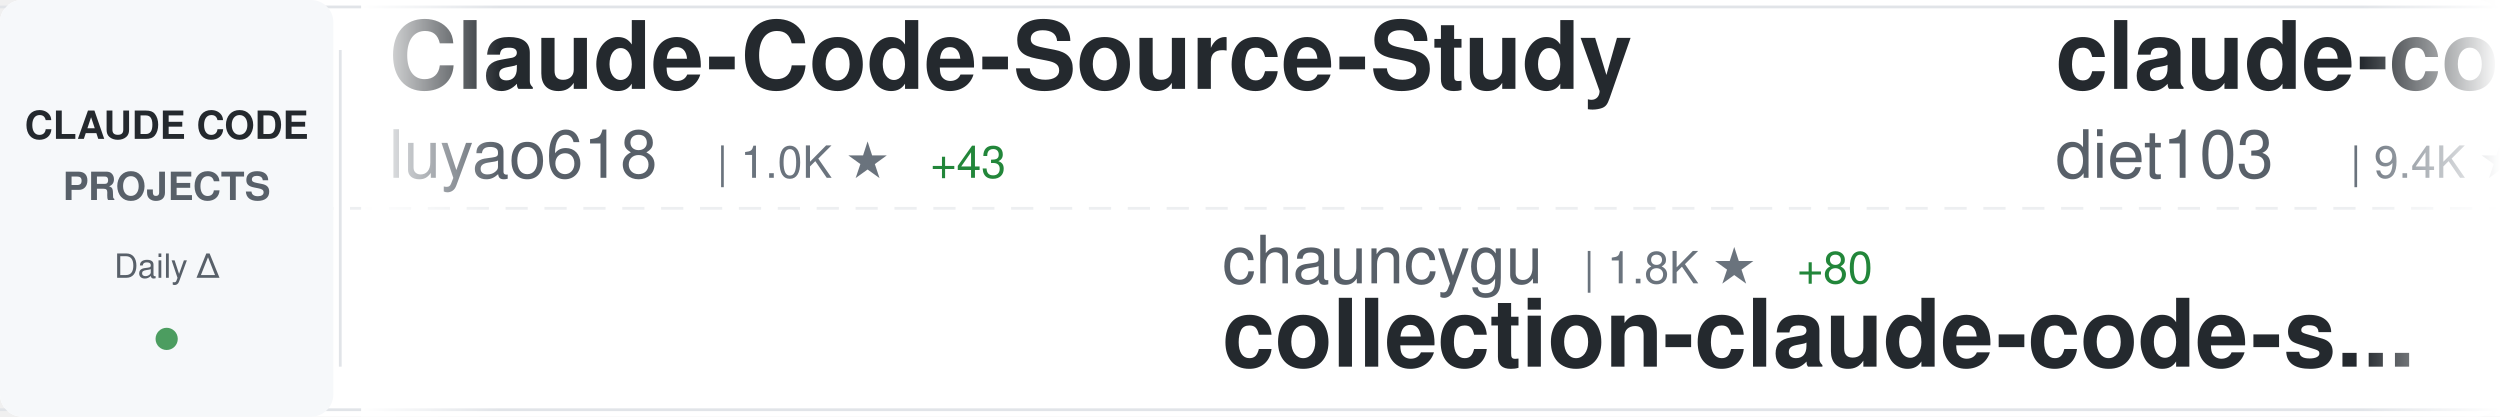
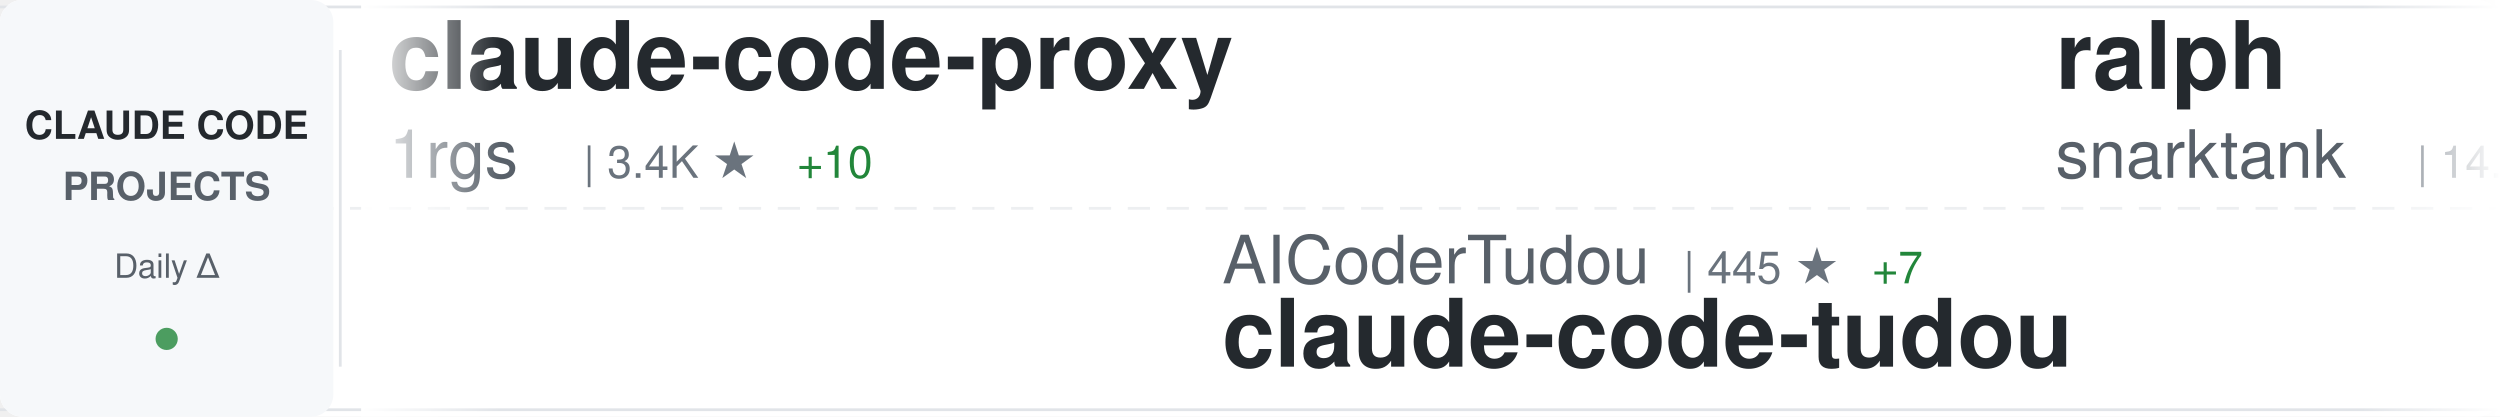
<svg xmlns="http://www.w3.org/2000/svg" width="900" height="150">
  <defs>
    <linearGradient id="awesomeLeftFade" x1="0%" y1="0%" x2="100%" y2="0%">
      <stop offset="0%" style="stop-color:#ffffff;stop-opacity:1" />
      <stop offset="100%" style="stop-color:#ffffff;stop-opacity:0" />
    </linearGradient>
    <linearGradient id="awesomeRightFade" x1="0%" y1="0%" x2="100%" y2="0%">
      <stop offset="0%" style="stop-color:#ffffff;stop-opacity:0" />
      <stop offset="100%" style="stop-color:#ffffff;stop-opacity:1" />
    </linearGradient>
  </defs>
  <rect width="900" height="150" fill="#ffffff" rx="8" />
  <rect x="0" y="2" width="900" height="1" fill="#e1e4e8" />
  <rect x="0" y="147" width="900" height="1" fill="#e1e4e8" />
  <line x1="0" y1="75" x2="900" y2="75" stroke="#e1e4e8" stroke-width="1" stroke-dasharray="8 6" opacity="0.6" />
  <rect x="0" y="0" width="120" height="150" fill="#f6f8fa" rx="8" />
  <text x="60" y="50" font-family="-apple-system, BlinkMacSystemFont, 'Segoe UI', Helvetica, Arial, sans-serif" font-size="14" font-weight="600" fill="#24292e" text-anchor="middle">CLAUDE CODE</text>
  <text x="60" y="72" font-family="-apple-system, BlinkMacSystemFont, 'Segoe UI', Helvetica, Arial, sans-serif" font-size="14" font-weight="600" fill="#586069" text-anchor="middle">PROJECTS</text>
  <text x="60" y="100" font-family="-apple-system, BlinkMacSystemFont, 'Segoe UI', Helvetica, Arial, sans-serif" font-size="12" font-weight="500" fill="#586069" text-anchor="middle">Daily Δ</text>
  <circle cx="60" cy="122" r="4" fill="#22863a" opacity="0.8" />
  <rect x="122" y="18" width="1" height="114" fill="#e1e4e8" />
  <clipPath id="awesomeTickerClip">
    <rect x="130" y="0" width="770" height="150" />
  </clipPath>
  <g clip-path="url(#awesomeTickerClip)">
    <g id="awesomeTickerItems">
      <animateTransform attributeName="transform" attributeType="XML" type="translate" from="0 0" to="-3000 0" dur="54s" repeatCount="indefinite" />
      <g transform="translate(0, 0)">
-         <text x="140" y="32" font-family="-apple-system, BlinkMacSystemFont, 'Segoe UI', Helvetica, Arial, sans-serif" font-size="34" font-weight="600" fill="#24292e">Claude-Code-Source-Study</text>
-         <text x="140" y="64" font-family="-apple-system, BlinkMacSystemFont, 'Segoe UI', Helvetica, Arial, sans-serif" font-size="24" font-weight="400" fill="#586069">luyao618</text>
-         <text x="258" y="64" font-family="-apple-system, BlinkMacSystemFont, 'Segoe UI', Helvetica, Arial, sans-serif" font-size="16" font-weight="500" fill="#6a737d">| 1.0K ★</text>
-         <text x="335" y="64" font-family="-apple-system, BlinkMacSystemFont, 'Segoe UI', Helvetica, Arial, sans-serif" font-size="16" font-weight="500" fill="#22863a"> +43</text>
+         <text x="140" y="32" font-family="-apple-system, BlinkMacSystemFont, 'Segoe UI', Helvetica, Arial, sans-serif" font-size="34" font-weight="600" fill="#24292e">claude-code-proxy</text>
+         <text x="140" y="64" font-family="-apple-system, BlinkMacSystemFont, 'Segoe UI', Helvetica, Arial, sans-serif" font-size="24" font-weight="400" fill="#586069">1rgs</text>
+         <text x="210" y="64" font-family="-apple-system, BlinkMacSystemFont, 'Segoe UI', Helvetica, Arial, sans-serif" font-size="16" font-weight="500" fill="#6a737d">| 3.4K ★</text>
+         <text x="287" y="64" font-family="-apple-system, BlinkMacSystemFont, 'Segoe UI', Helvetica, Arial, sans-serif" font-size="16" font-weight="500" fill="#22863a"> +10</text>
      </g>
      <g transform="translate(300, 0)">
-         <text x="140" y="102" font-family="-apple-system, BlinkMacSystemFont, 'Segoe UI', Helvetica, Arial, sans-serif" font-size="24" font-weight="400" fill="#586069">chauncygu</text>
-         <text x="270" y="102" font-family="-apple-system, BlinkMacSystemFont, 'Segoe UI', Helvetica, Arial, sans-serif" font-size="16" font-weight="500" fill="#6a737d">| 1.8K ★</text>
-         <text x="347" y="102" font-family="-apple-system, BlinkMacSystemFont, 'Segoe UI', Helvetica, Arial, sans-serif" font-size="16" font-weight="500" fill="#22863a"> +80</text>
-         <text x="140" y="132" font-family="-apple-system, BlinkMacSystemFont, 'Segoe UI', Helvetica, Arial, sans-serif" font-size="34" font-weight="600" fill="#24292e">collection-claude-code-s...</text>
+         <text x="140" y="102" font-family="-apple-system, BlinkMacSystemFont, 'Segoe UI', Helvetica, Arial, sans-serif" font-size="24" font-weight="400" fill="#586069">AICoderTudou</text>
+         <text x="306" y="102" font-family="-apple-system, BlinkMacSystemFont, 'Segoe UI', Helvetica, Arial, sans-serif" font-size="16" font-weight="500" fill="#6a737d">| 445 ★</text>
+         <text x="374" y="102" font-family="-apple-system, BlinkMacSystemFont, 'Segoe UI', Helvetica, Arial, sans-serif" font-size="16" font-weight="500" fill="#22863a"> +7</text>
+         <text x="140" y="132" font-family="-apple-system, BlinkMacSystemFont, 'Segoe UI', Helvetica, Arial, sans-serif" font-size="34" font-weight="600" fill="#24292e">claude-code-tudou</text>
      </g>
      <g transform="translate(600, 0)">
-         <text x="140" y="32" font-family="-apple-system, BlinkMacSystemFont, 'Segoe UI', Helvetica, Arial, sans-serif" font-size="34" font-weight="600" fill="#24292e">claude-code-infrastructu...</text>
-         <text x="140" y="64" font-family="-apple-system, BlinkMacSystemFont, 'Segoe UI', Helvetica, Arial, sans-serif" font-size="24" font-weight="400" fill="#586069">diet103</text>
-         <text x="246" y="64" font-family="-apple-system, BlinkMacSystemFont, 'Segoe UI', Helvetica, Arial, sans-serif" font-size="16" font-weight="500" fill="#6a737d">| 9.4K ★</text>
-         <text x="323" y="64" font-family="-apple-system, BlinkMacSystemFont, 'Segoe UI', Helvetica, Arial, sans-serif" font-size="16" font-weight="500" fill="#22863a"> +7</text>
+         <text x="140" y="32" font-family="-apple-system, BlinkMacSystemFont, 'Segoe UI', Helvetica, Arial, sans-serif" font-size="34" font-weight="600" fill="#24292e">ralph</text>
+         <text x="140" y="64" font-family="-apple-system, BlinkMacSystemFont, 'Segoe UI', Helvetica, Arial, sans-serif" font-size="24" font-weight="400" fill="#586069">snarktank</text>
+         <text x="270" y="64" font-family="-apple-system, BlinkMacSystemFont, 'Segoe UI', Helvetica, Arial, sans-serif" font-size="16" font-weight="500" fill="#6a737d">| 14.7K ★</text>
+         <text x="356" y="64" font-family="-apple-system, BlinkMacSystemFont, 'Segoe UI', Helvetica, Arial, sans-serif" font-size="16" font-weight="500" fill="#22863a"> +84</text>
      </g>
      <g transform="translate(900, 0)">
-         <text x="140" y="102" font-family="-apple-system, BlinkMacSystemFont, 'Segoe UI', Helvetica, Arial, sans-serif" font-size="24" font-weight="400" fill="#586069">ghuntley</text>
-         <text x="258" y="102" font-family="-apple-system, BlinkMacSystemFont, 'Segoe UI', Helvetica, Arial, sans-serif" font-size="16" font-weight="500" fill="#6a737d">| 968 ★</text>
-         <text x="326" y="102" font-family="-apple-system, BlinkMacSystemFont, 'Segoe UI', Helvetica, Arial, sans-serif" font-size="16" font-weight="500" fill="#22863a"> +3</text>
-         <text x="140" y="132" font-family="-apple-system, BlinkMacSystemFont, 'Segoe UI', Helvetica, Arial, sans-serif" font-size="34" font-weight="600" fill="#24292e">claude-code-source-code-...</text>
+         <text x="140" y="102" font-family="-apple-system, BlinkMacSystemFont, 'Segoe UI', Helvetica, Arial, sans-serif" font-size="24" font-weight="400" fill="#586069">musistudio</text>
+         <text x="282" y="102" font-family="-apple-system, BlinkMacSystemFont, 'Segoe UI', Helvetica, Arial, sans-serif" font-size="16" font-weight="500" fill="#6a737d">| 31.8K ★</text>
+         <text x="368" y="102" font-family="-apple-system, BlinkMacSystemFont, 'Segoe UI', Helvetica, Arial, sans-serif" font-size="16" font-weight="500" fill="#22863a"> +107</text>
+         <text x="140" y="132" font-family="-apple-system, BlinkMacSystemFont, 'Segoe UI', Helvetica, Arial, sans-serif" font-size="34" font-weight="600" fill="#24292e">claude-code-router</text>
      </g>
      <g transform="translate(1200, 0)">
-         <text x="140" y="32" font-family="-apple-system, BlinkMacSystemFont, 'Segoe UI', Helvetica, Arial, sans-serif" font-size="34" font-weight="600" fill="#24292e">claude-code-tudou</text>
-         <text x="140" y="64" font-family="-apple-system, BlinkMacSystemFont, 'Segoe UI', Helvetica, Arial, sans-serif" font-size="24" font-weight="400" fill="#586069">AICoderTudou</text>
-         <text x="306" y="64" font-family="-apple-system, BlinkMacSystemFont, 'Segoe UI', Helvetica, Arial, sans-serif" font-size="16" font-weight="500" fill="#6a737d">| 444 ★</text>
-         <text x="374" y="64" font-family="-apple-system, BlinkMacSystemFont, 'Segoe UI', Helvetica, Arial, sans-serif" font-size="16" font-weight="500" fill="#22863a"> +9</text>
+         <text x="140" y="32" font-family="-apple-system, BlinkMacSystemFont, 'Segoe UI', Helvetica, Arial, sans-serif" font-size="34" font-weight="600" fill="#24292e">superpowers</text>
+         <text x="140" y="64" font-family="-apple-system, BlinkMacSystemFont, 'Segoe UI', Helvetica, Arial, sans-serif" font-size="24" font-weight="400" fill="#586069">obra</text>
+         <text x="210" y="64" font-family="-apple-system, BlinkMacSystemFont, 'Segoe UI', Helvetica, Arial, sans-serif" font-size="16" font-weight="500" fill="#6a737d">| 141.2K ★</text>
+         <text x="305" y="64" font-family="-apple-system, BlinkMacSystemFont, 'Segoe UI', Helvetica, Arial, sans-serif" font-size="16" font-weight="500" fill="#22863a"> +2.2K</text>
      </g>
      <g transform="translate(1500, 0)">
-         <text x="140" y="102" font-family="-apple-system, BlinkMacSystemFont, 'Segoe UI', Helvetica, Arial, sans-serif" font-size="24" font-weight="400" fill="#586069">zebbern</text>
-         <text x="246" y="102" font-family="-apple-system, BlinkMacSystemFont, 'Segoe UI', Helvetica, Arial, sans-serif" font-size="16" font-weight="500" fill="#6a737d">| 3.9K ★</text>
-         <text x="323" y="102" font-family="-apple-system, BlinkMacSystemFont, 'Segoe UI', Helvetica, Arial, sans-serif" font-size="16" font-weight="500" fill="#22863a"> +8</text>
-         <text x="140" y="132" font-family="-apple-system, BlinkMacSystemFont, 'Segoe UI', Helvetica, Arial, sans-serif" font-size="34" font-weight="600" fill="#24292e">claude-code-guide</text>
+         <text x="140" y="102" font-family="-apple-system, BlinkMacSystemFont, 'Segoe UI', Helvetica, Arial, sans-serif" font-size="24" font-weight="400" fill="#586069">FlorianBruniaux</text>
+         <text x="342" y="102" font-family="-apple-system, BlinkMacSystemFont, 'Segoe UI', Helvetica, Arial, sans-serif" font-size="16" font-weight="500" fill="#6a737d">| 3.1K ★</text>
+         <text x="419" y="102" font-family="-apple-system, BlinkMacSystemFont, 'Segoe UI', Helvetica, Arial, sans-serif" font-size="16" font-weight="500" fill="#22863a"> +43</text>
+         <text x="140" y="132" font-family="-apple-system, BlinkMacSystemFont, 'Segoe UI', Helvetica, Arial, sans-serif" font-size="34" font-weight="600" fill="#24292e">claude-code-ultimate-gui...</text>
      </g>
      <g transform="translate(1800, 0)">
-         <text x="140" y="32" font-family="-apple-system, BlinkMacSystemFont, 'Segoe UI', Helvetica, Arial, sans-serif" font-size="34" font-weight="600" fill="#24292e">ClaudeCodeAgents</text>
-         <text x="140" y="64" font-family="-apple-system, BlinkMacSystemFont, 'Segoe UI', Helvetica, Arial, sans-serif" font-size="24" font-weight="400" fill="#586069">darcyegb</text>
-         <text x="258" y="64" font-family="-apple-system, BlinkMacSystemFont, 'Segoe UI', Helvetica, Arial, sans-serif" font-size="16" font-weight="500" fill="#6a737d">| 647 ★</text>
-         <text x="326" y="64" font-family="-apple-system, BlinkMacSystemFont, 'Segoe UI', Helvetica, Arial, sans-serif" font-size="16" font-weight="500" fill="#22863a"> +2</text>
+         <text x="140" y="32" font-family="-apple-system, BlinkMacSystemFont, 'Segoe UI', Helvetica, Arial, sans-serif" font-size="34" font-weight="600" fill="#24292e">claude-code-templates</text>
+         <text x="140" y="64" font-family="-apple-system, BlinkMacSystemFont, 'Segoe UI', Helvetica, Arial, sans-serif" font-size="24" font-weight="400" fill="#586069">davila7</text>
+         <text x="246" y="64" font-family="-apple-system, BlinkMacSystemFont, 'Segoe UI', Helvetica, Arial, sans-serif" font-size="16" font-weight="500" fill="#6a737d">| 24.3K ★</text>
+         <text x="332" y="64" font-family="-apple-system, BlinkMacSystemFont, 'Segoe UI', Helvetica, Arial, sans-serif" font-size="16" font-weight="500" fill="#22863a"> +55</text>
      </g>
      <g transform="translate(2100, 0)">
-         <text x="140" y="102" font-family="-apple-system, BlinkMacSystemFont, 'Segoe UI', Helvetica, Arial, sans-serif" font-size="24" font-weight="400" fill="#586069">sickn33</text>
-         <text x="246" y="102" font-family="-apple-system, BlinkMacSystemFont, 'Segoe UI', Helvetica, Arial, sans-serif" font-size="16" font-weight="500" fill="#6a737d">| 31.5K ★</text>
-         <text x="332" y="102" font-family="-apple-system, BlinkMacSystemFont, 'Segoe UI', Helvetica, Arial, sans-serif" font-size="16" font-weight="500" fill="#22863a"> +247</text>
-         <text x="140" y="132" font-family="-apple-system, BlinkMacSystemFont, 'Segoe UI', Helvetica, Arial, sans-serif" font-size="34" font-weight="600" fill="#24292e">antigravity-awesome-skil...</text>
+         <text x="140" y="102" font-family="-apple-system, BlinkMacSystemFont, 'Segoe UI', Helvetica, Arial, sans-serif" font-size="24" font-weight="400" fill="#586069">Pimzino</text>
+         <text x="246" y="102" font-family="-apple-system, BlinkMacSystemFont, 'Segoe UI', Helvetica, Arial, sans-serif" font-size="16" font-weight="500" fill="#6a737d">| 3.6K ★</text>
+         <text x="323" y="102" font-family="-apple-system, BlinkMacSystemFont, 'Segoe UI', Helvetica, Arial, sans-serif" font-size="16" font-weight="500" fill="#22863a"> +3</text>
+         <text x="140" y="132" font-family="-apple-system, BlinkMacSystemFont, 'Segoe UI', Helvetica, Arial, sans-serif" font-size="34" font-weight="600" fill="#24292e">claude-code-spec-workflo...</text>
      </g>
      <g transform="translate(2400, 0)">
-         <text x="140" y="32" font-family="-apple-system, BlinkMacSystemFont, 'Segoe UI', Helvetica, Arial, sans-serif" font-size="34" font-weight="600" fill="#24292e">Claude-code</text>
-         <text x="140" y="64" font-family="-apple-system, BlinkMacSystemFont, 'Segoe UI', Helvetica, Arial, sans-serif" font-size="24" font-weight="400" fill="#586069">zstmfhy</text>
-         <text x="246" y="64" font-family="-apple-system, BlinkMacSystemFont, 'Segoe UI', Helvetica, Arial, sans-serif" font-size="16" font-weight="500" fill="#6a737d">| 190 ★</text>
-         <text x="314" y="64" font-family="-apple-system, BlinkMacSystemFont, 'Segoe UI', Helvetica, Arial, sans-serif" font-size="16" font-weight="500" fill="#22863a"> +2</text>
+         <text x="140" y="32" font-family="-apple-system, BlinkMacSystemFont, 'Segoe UI', Helvetica, Arial, sans-serif" font-size="34" font-weight="600" fill="#24292e">claude-code</text>
+         <text x="140" y="64" font-family="-apple-system, BlinkMacSystemFont, 'Segoe UI', Helvetica, Arial, sans-serif" font-size="24" font-weight="400" fill="#586069">chiragjoshi12</text>
+         <text x="318" y="64" font-family="-apple-system, BlinkMacSystemFont, 'Segoe UI', Helvetica, Arial, sans-serif" font-size="16" font-weight="500" fill="#6a737d">| 180 ★</text>
+         <text x="386" y="64" font-family="-apple-system, BlinkMacSystemFont, 'Segoe UI', Helvetica, Arial, sans-serif" font-size="16" font-weight="500" fill="#22863a"> +2</text>
      </g>
      <g transform="translate(2700, 0)">
-         <text x="140" y="102" font-family="-apple-system, BlinkMacSystemFont, 'Segoe UI', Helvetica, Arial, sans-serif" font-size="24" font-weight="400" fill="#586069">eyaltoledano</text>
-         <text x="306" y="102" font-family="-apple-system, BlinkMacSystemFont, 'Segoe UI', Helvetica, Arial, sans-serif" font-size="16" font-weight="500" fill="#6a737d">| 26.4K ★</text>
-         <text x="392" y="102" font-family="-apple-system, BlinkMacSystemFont, 'Segoe UI', Helvetica, Arial, sans-serif" font-size="16" font-weight="500" fill="#22863a"> +18</text>
-         <text x="140" y="132" font-family="-apple-system, BlinkMacSystemFont, 'Segoe UI', Helvetica, Arial, sans-serif" font-size="34" font-weight="600" fill="#24292e">claude-task-master</text>
+         <text x="140" y="102" font-family="-apple-system, BlinkMacSystemFont, 'Segoe UI', Helvetica, Arial, sans-serif" font-size="24" font-weight="400" fill="#586069">ykdojo</text>
+         <text x="234" y="102" font-family="-apple-system, BlinkMacSystemFont, 'Segoe UI', Helvetica, Arial, sans-serif" font-size="16" font-weight="500" fill="#6a737d">| 7.2K ★</text>
+         <text x="311" y="102" font-family="-apple-system, BlinkMacSystemFont, 'Segoe UI', Helvetica, Arial, sans-serif" font-size="16" font-weight="500" fill="#22863a"> +32</text>
+         <text x="140" y="132" font-family="-apple-system, BlinkMacSystemFont, 'Segoe UI', Helvetica, Arial, sans-serif" font-size="34" font-weight="600" fill="#24292e">claude-code-tips</text>
      </g>
      <g transform="translate(3000, 0)">
-         <text x="140" y="32" font-family="-apple-system, BlinkMacSystemFont, 'Segoe UI', Helvetica, Arial, sans-serif" font-size="34" font-weight="600" fill="#24292e">Claude-Code-Source-Study</text>
-         <text x="140" y="64" font-family="-apple-system, BlinkMacSystemFont, 'Segoe UI', Helvetica, Arial, sans-serif" font-size="24" font-weight="400" fill="#586069">luyao618</text>
-         <text x="258" y="64" font-family="-apple-system, BlinkMacSystemFont, 'Segoe UI', Helvetica, Arial, sans-serif" font-size="16" font-weight="500" fill="#6a737d">| 1.0K ★</text>
-         <text x="335" y="64" font-family="-apple-system, BlinkMacSystemFont, 'Segoe UI', Helvetica, Arial, sans-serif" font-size="16" font-weight="500" fill="#22863a"> +43</text>
+         <text x="140" y="32" font-family="-apple-system, BlinkMacSystemFont, 'Segoe UI', Helvetica, Arial, sans-serif" font-size="34" font-weight="600" fill="#24292e">claude-code-proxy</text>
+         <text x="140" y="64" font-family="-apple-system, BlinkMacSystemFont, 'Segoe UI', Helvetica, Arial, sans-serif" font-size="24" font-weight="400" fill="#586069">1rgs</text>
+         <text x="210" y="64" font-family="-apple-system, BlinkMacSystemFont, 'Segoe UI', Helvetica, Arial, sans-serif" font-size="16" font-weight="500" fill="#6a737d">| 3.4K ★</text>
+         <text x="287" y="64" font-family="-apple-system, BlinkMacSystemFont, 'Segoe UI', Helvetica, Arial, sans-serif" font-size="16" font-weight="500" fill="#22863a"> +10</text>
      </g>
      <g transform="translate(3300, 0)">
-         <text x="140" y="102" font-family="-apple-system, BlinkMacSystemFont, 'Segoe UI', Helvetica, Arial, sans-serif" font-size="24" font-weight="400" fill="#586069">chauncygu</text>
-         <text x="270" y="102" font-family="-apple-system, BlinkMacSystemFont, 'Segoe UI', Helvetica, Arial, sans-serif" font-size="16" font-weight="500" fill="#6a737d">| 1.8K ★</text>
-         <text x="347" y="102" font-family="-apple-system, BlinkMacSystemFont, 'Segoe UI', Helvetica, Arial, sans-serif" font-size="16" font-weight="500" fill="#22863a"> +80</text>
-         <text x="140" y="132" font-family="-apple-system, BlinkMacSystemFont, 'Segoe UI', Helvetica, Arial, sans-serif" font-size="34" font-weight="600" fill="#24292e">collection-claude-code-s...</text>
+         <text x="140" y="102" font-family="-apple-system, BlinkMacSystemFont, 'Segoe UI', Helvetica, Arial, sans-serif" font-size="24" font-weight="400" fill="#586069">AICoderTudou</text>
+         <text x="306" y="102" font-family="-apple-system, BlinkMacSystemFont, 'Segoe UI', Helvetica, Arial, sans-serif" font-size="16" font-weight="500" fill="#6a737d">| 445 ★</text>
+         <text x="374" y="102" font-family="-apple-system, BlinkMacSystemFont, 'Segoe UI', Helvetica, Arial, sans-serif" font-size="16" font-weight="500" fill="#22863a"> +7</text>
+         <text x="140" y="132" font-family="-apple-system, BlinkMacSystemFont, 'Segoe UI', Helvetica, Arial, sans-serif" font-size="34" font-weight="600" fill="#24292e">claude-code-tudou</text>
      </g>
      <g transform="translate(3600, 0)">
-         <text x="140" y="32" font-family="-apple-system, BlinkMacSystemFont, 'Segoe UI', Helvetica, Arial, sans-serif" font-size="34" font-weight="600" fill="#24292e">claude-code-infrastructu...</text>
-         <text x="140" y="64" font-family="-apple-system, BlinkMacSystemFont, 'Segoe UI', Helvetica, Arial, sans-serif" font-size="24" font-weight="400" fill="#586069">diet103</text>
-         <text x="246" y="64" font-family="-apple-system, BlinkMacSystemFont, 'Segoe UI', Helvetica, Arial, sans-serif" font-size="16" font-weight="500" fill="#6a737d">| 9.4K ★</text>
-         <text x="323" y="64" font-family="-apple-system, BlinkMacSystemFont, 'Segoe UI', Helvetica, Arial, sans-serif" font-size="16" font-weight="500" fill="#22863a"> +7</text>
+         <text x="140" y="32" font-family="-apple-system, BlinkMacSystemFont, 'Segoe UI', Helvetica, Arial, sans-serif" font-size="34" font-weight="600" fill="#24292e">ralph</text>
+         <text x="140" y="64" font-family="-apple-system, BlinkMacSystemFont, 'Segoe UI', Helvetica, Arial, sans-serif" font-size="24" font-weight="400" fill="#586069">snarktank</text>
+         <text x="270" y="64" font-family="-apple-system, BlinkMacSystemFont, 'Segoe UI', Helvetica, Arial, sans-serif" font-size="16" font-weight="500" fill="#6a737d">| 14.7K ★</text>
+         <text x="356" y="64" font-family="-apple-system, BlinkMacSystemFont, 'Segoe UI', Helvetica, Arial, sans-serif" font-size="16" font-weight="500" fill="#22863a"> +84</text>
      </g>
      <g transform="translate(3900, 0)">
-         <text x="140" y="102" font-family="-apple-system, BlinkMacSystemFont, 'Segoe UI', Helvetica, Arial, sans-serif" font-size="24" font-weight="400" fill="#586069">ghuntley</text>
-         <text x="258" y="102" font-family="-apple-system, BlinkMacSystemFont, 'Segoe UI', Helvetica, Arial, sans-serif" font-size="16" font-weight="500" fill="#6a737d">| 968 ★</text>
-         <text x="326" y="102" font-family="-apple-system, BlinkMacSystemFont, 'Segoe UI', Helvetica, Arial, sans-serif" font-size="16" font-weight="500" fill="#22863a"> +3</text>
-         <text x="140" y="132" font-family="-apple-system, BlinkMacSystemFont, 'Segoe UI', Helvetica, Arial, sans-serif" font-size="34" font-weight="600" fill="#24292e">claude-code-source-code-...</text>
+         <text x="140" y="102" font-family="-apple-system, BlinkMacSystemFont, 'Segoe UI', Helvetica, Arial, sans-serif" font-size="24" font-weight="400" fill="#586069">musistudio</text>
+         <text x="282" y="102" font-family="-apple-system, BlinkMacSystemFont, 'Segoe UI', Helvetica, Arial, sans-serif" font-size="16" font-weight="500" fill="#6a737d">| 31.8K ★</text>
+         <text x="368" y="102" font-family="-apple-system, BlinkMacSystemFont, 'Segoe UI', Helvetica, Arial, sans-serif" font-size="16" font-weight="500" fill="#22863a"> +107</text>
+         <text x="140" y="132" font-family="-apple-system, BlinkMacSystemFont, 'Segoe UI', Helvetica, Arial, sans-serif" font-size="34" font-weight="600" fill="#24292e">claude-code-router</text>
      </g>
    </g>
  </g>
  <rect x="130" y="0" width="50" height="150" fill="url(#awesomeLeftFade)" />
  <rect x="850" y="0" width="50" height="150" fill="url(#awesomeRightFade)" />
</svg>
